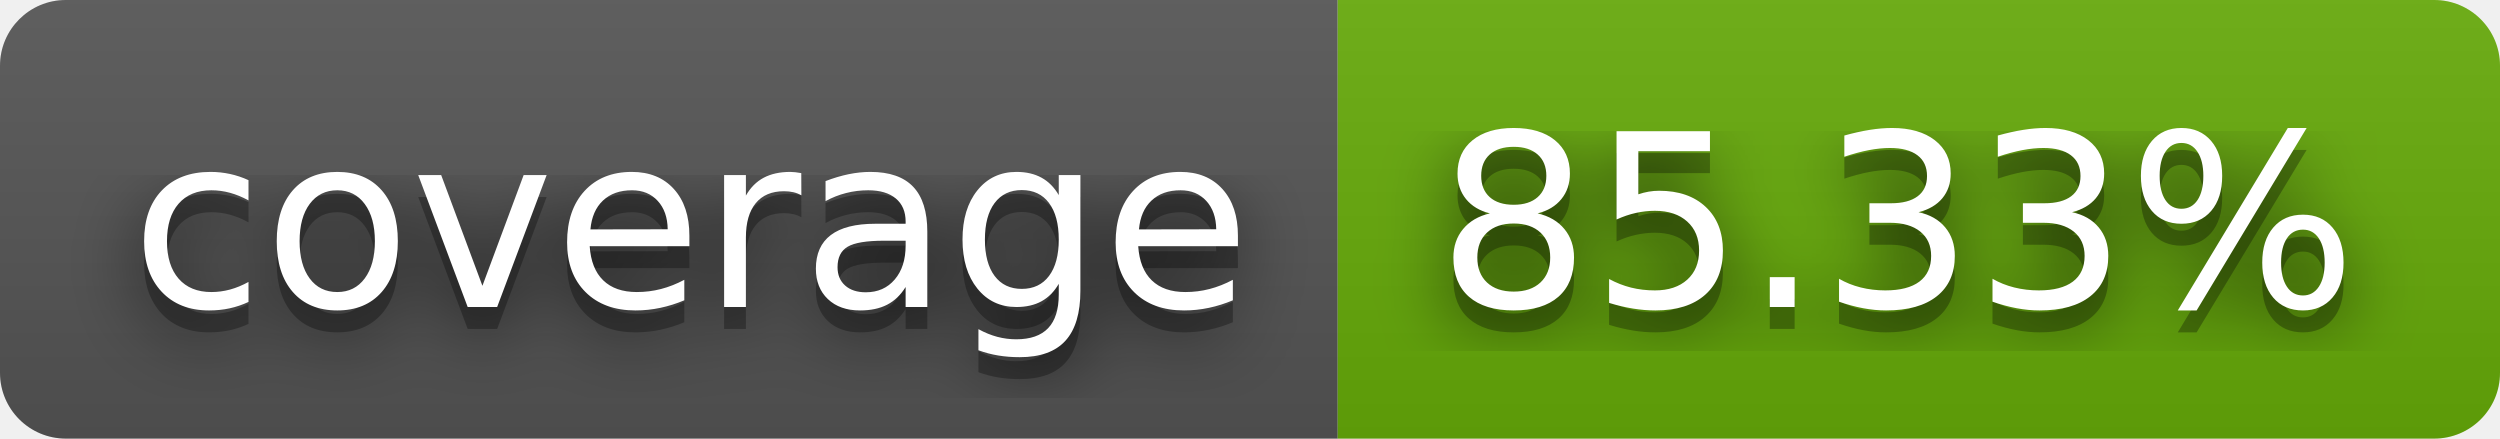
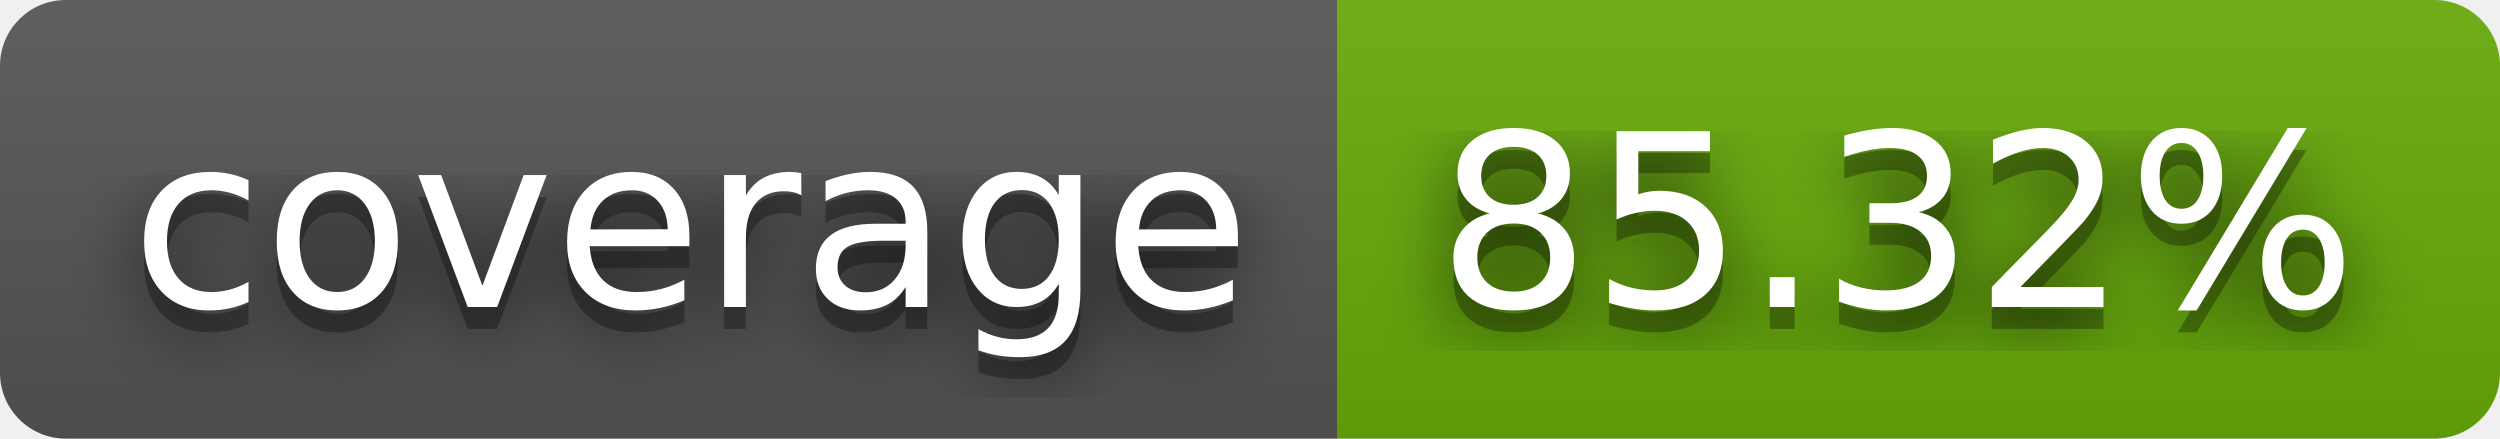
- <svg xmlns="http://www.w3.org/2000/svg" width="114" height="20" role="img" aria-label="coverage: 85.33%">
+ <svg xmlns="http://www.w3.org/2000/svg" width="114" height="20" role="img" aria-label="coverage: 85.32%">
  <filter id="blur">
    <feGaussianBlur stdDeviation="16" />
  </filter>
  <linearGradient id="s" x2="0" y2="100%">
    <stop offset="0" stop-color="#bbb" stop-opacity=".1" />
    <stop offset="1" stop-opacity=".1" />
  </linearGradient>
  <clipPath id="r">
    <rect width="114" height="20" rx="3" />
  </clipPath>
  <g clip-path="url(#r)">
    <rect width="61" height="20" fill="#555" />
    <rect x="61" width="53" height="20" fill="#67ac09" />
    <rect width="114" height="20" fill="url(#s)" />
  </g>
  <g fill="#fff" text-anchor="middle" font-family="Verdana,Geneva,DejaVu Sans,sans-serif" text-rendering="geometricPrecision" font-size="110">
    <g transform="scale(.1)">
      <g aria-hidden="true" fill="#010101">
        <text x="315" y="150" fill-opacity=".8" filter="url(#blur)" textLength="510">coverage</text>
        <text x="315" y="150" fill-opacity=".3" textLength="510">coverage</text>
      </g>
      <text x="315" y="140" textLength="510">coverage</text>
    </g>
    <g transform="scale(.1)">
      <g aria-hidden="true" fill="#010101">
-         <text x="865" y="150" fill-opacity=".8" filter="url(#blur)" textLength="430">85.33%</text>
-         <text x="865" y="150" fill-opacity=".3" textLength="430">85.33%</text>
+         <text x="865" y="150" fill-opacity=".8" filter="url(#blur)" textLength="430">85.32%</text>
+         <text x="865" y="150" fill-opacity=".3" textLength="430">85.32%</text>
      </g>
-       <text x="865" y="140" textLength="430">85.33%</text>
+       <text x="865" y="140" textLength="430">85.32%</text>
    </g>
  </g>
</svg>
